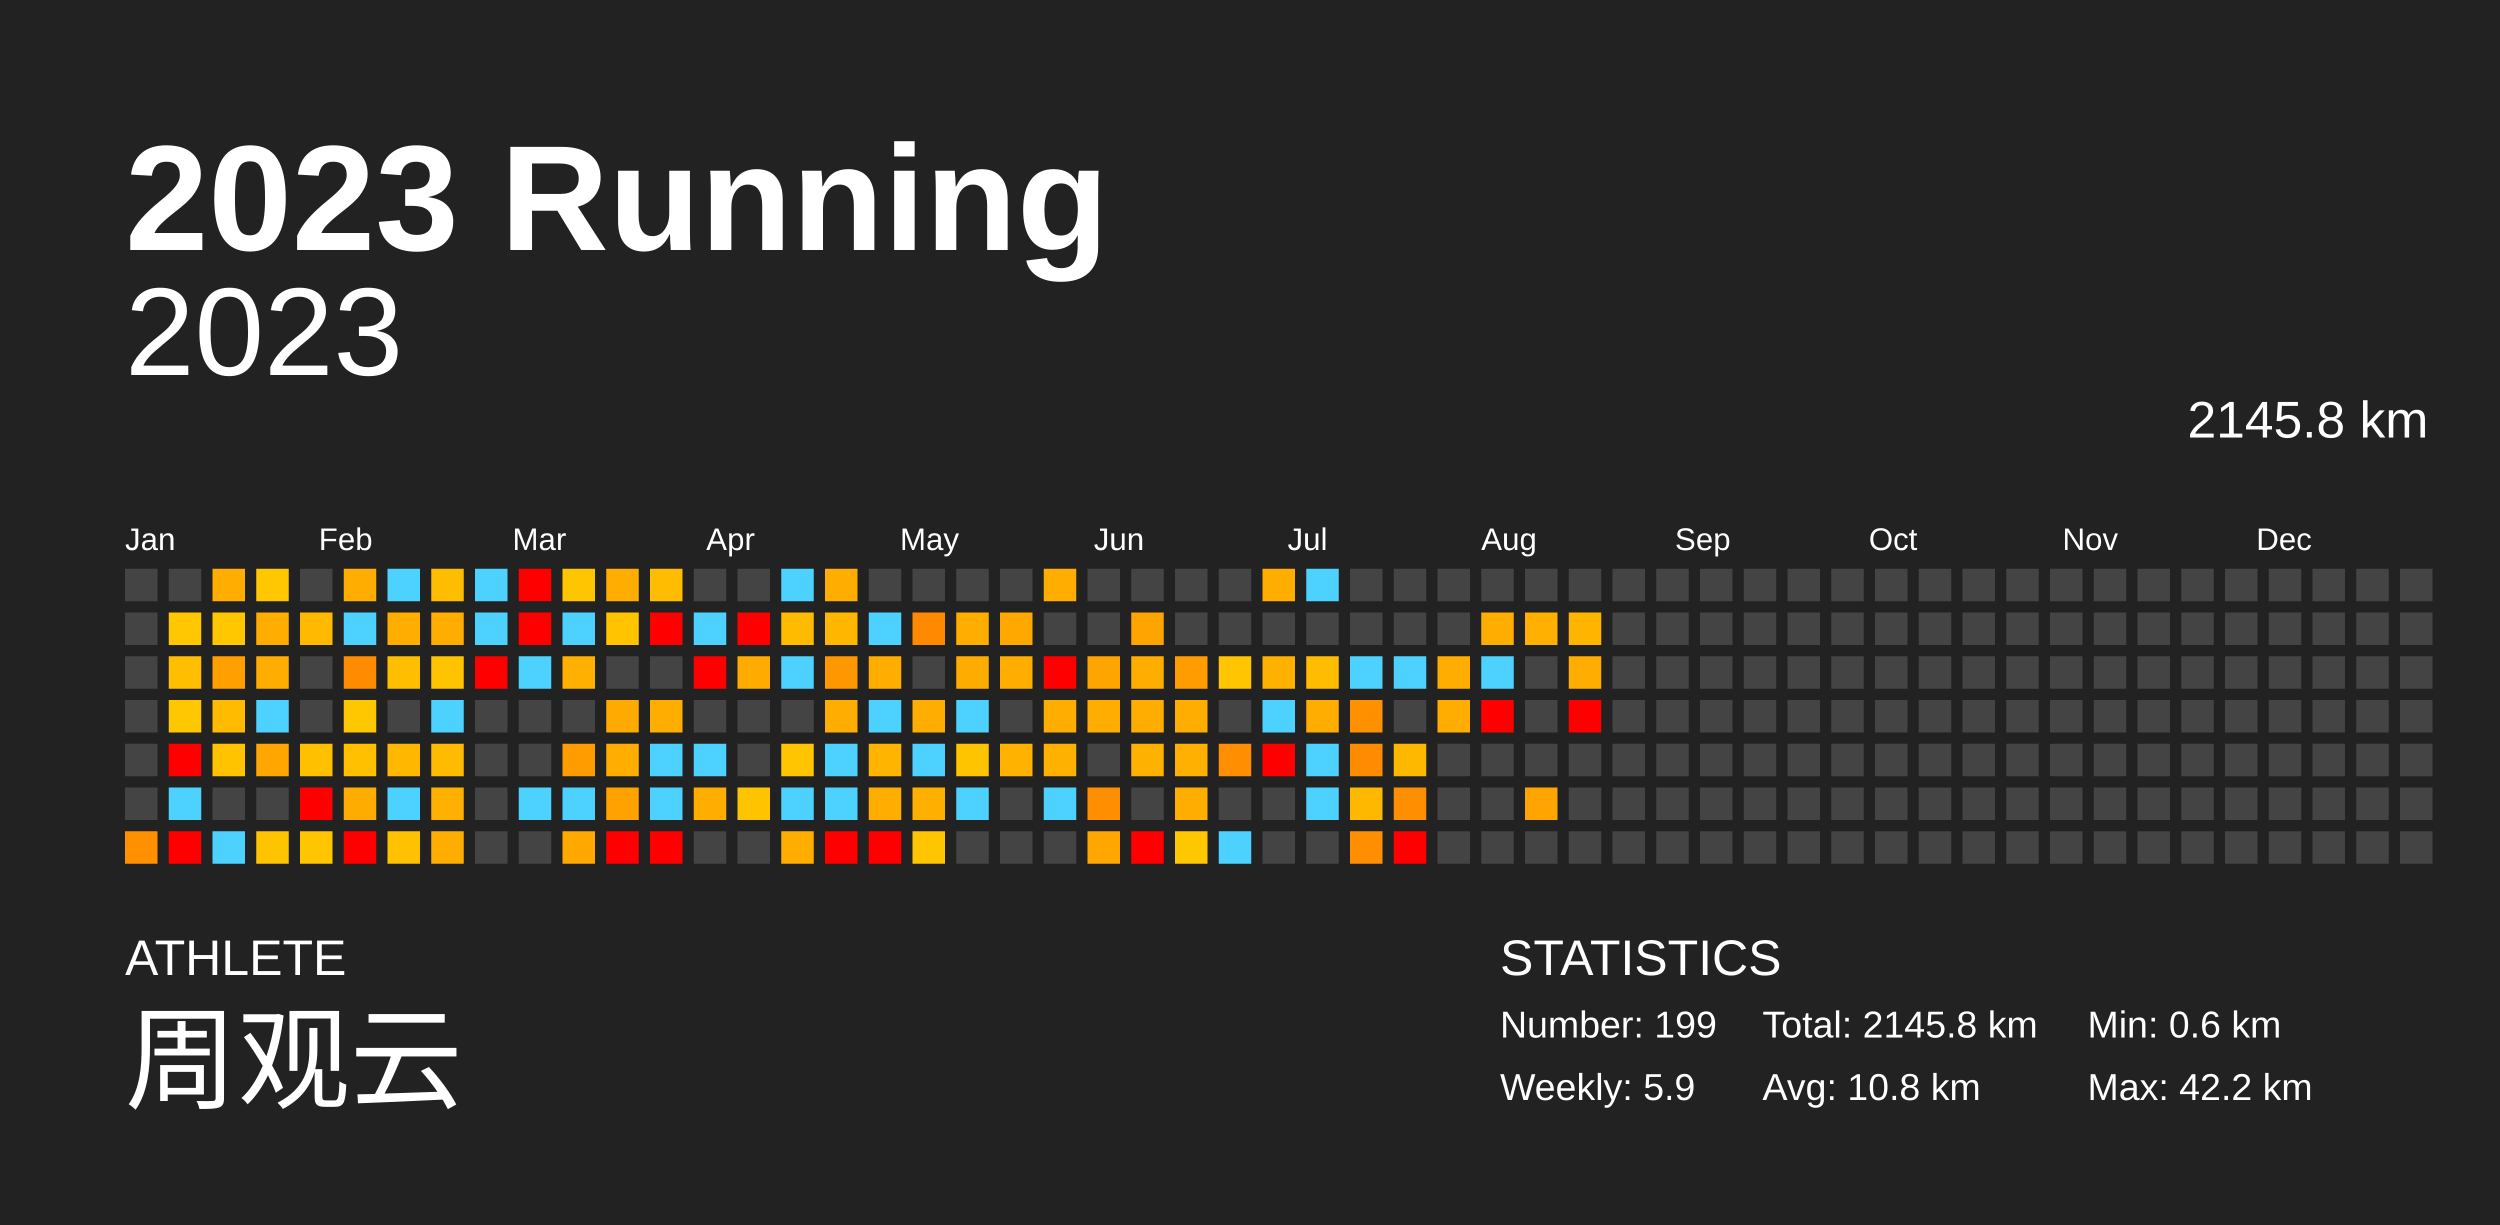
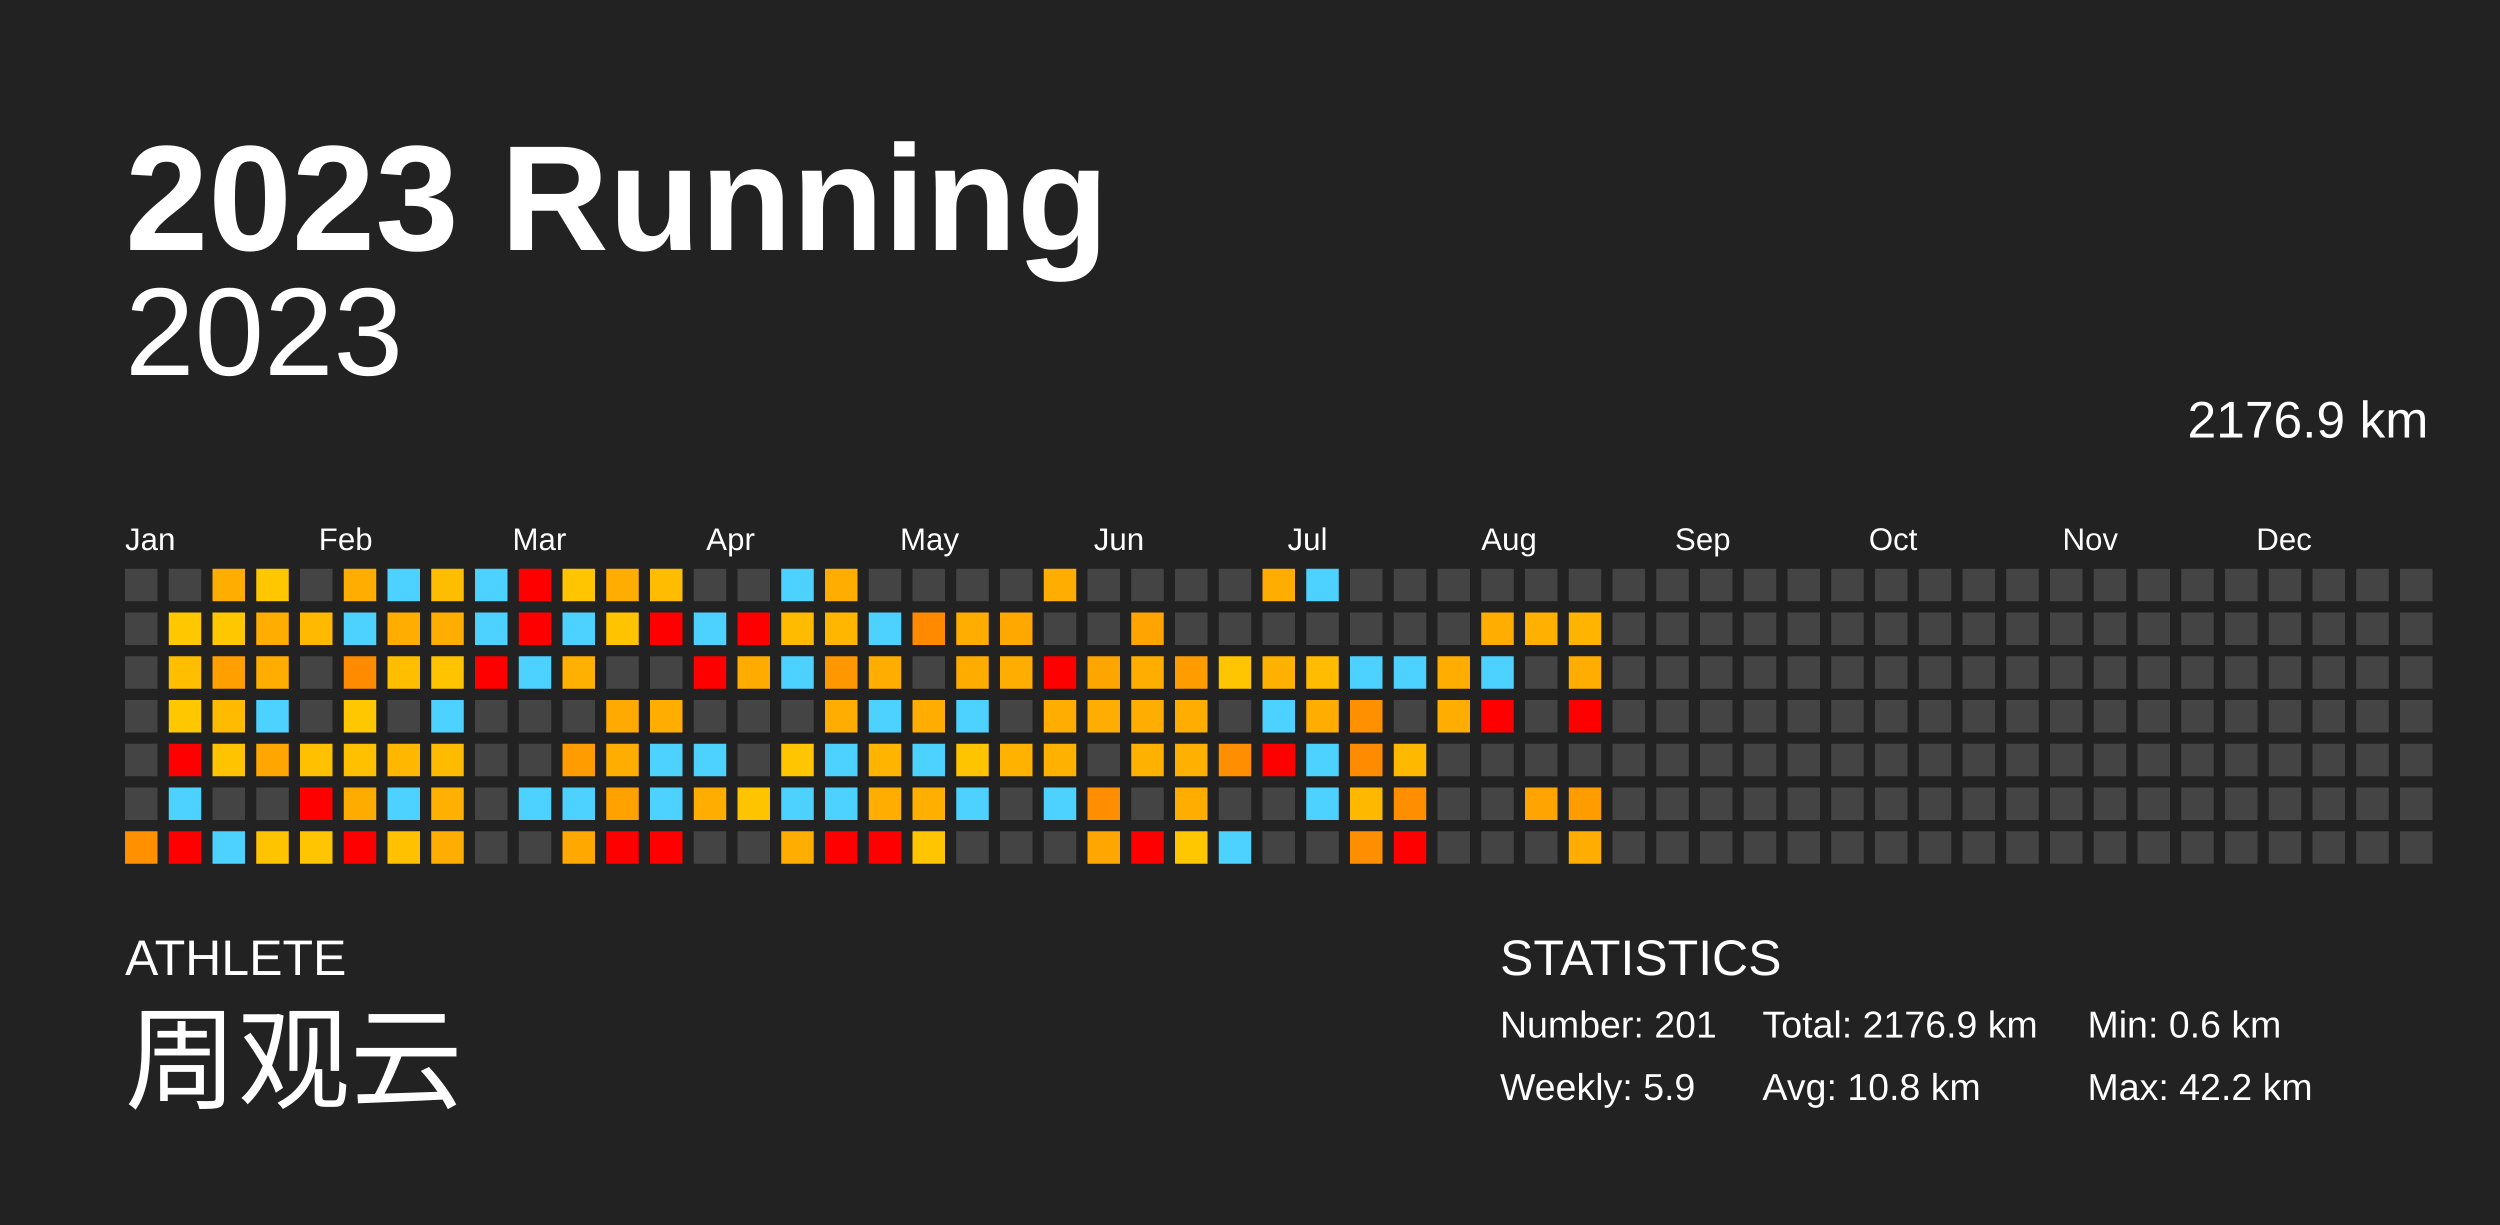
<svg xmlns="http://www.w3.org/2000/svg" baseProfile="full" height="98mm" version="1.1" viewBox="0,0,200,98" width="200mm">
  <defs />
  <rect fill="#222222" height="98" width="200" x="0" y="0" />
  <text fill="#FFFFFF" style="font-size:12px; font-family:Arial; font-weight:bold;" x="10" y="20">2023 Running</text>
  <text fill="#FFFFFF" style="font-size:4px; font-family:Arial" x="10" y="78">ATHLETE</text>
  <text fill="#FFFFFF" style="font-size:9px; font-family:Arial" x="10" y="88">周观云</text>
  <text fill="#FFFFFF" style="font-size:4px; font-family:Arial" x="120" y="78">STATISTICS</text>
-   <text fill="#FFFFFF" style="font-size:3px; font-family:Arial" x="120" y="83">Number: 199</text>
+   <text fill="#FFFFFF" style="font-size:3px; font-family:Arial" x="120" y="83">Number: 201</text>
  <text fill="#FFFFFF" style="font-size:3px; font-family:Arial" x="120" y="88">Weekly: 5.9</text>
-   <text fill="#FFFFFF" style="font-size:3px; font-family:Arial" x="141" y="83">Total: 2145.8 km</text>
+   <text fill="#FFFFFF" style="font-size:3px; font-family:Arial" x="141" y="83">Total: 2176.9 km</text>
  <text fill="#FFFFFF" style="font-size:3px; font-family:Arial" x="141" y="88">Avg: 10.8 km</text>
  <text fill="#FFFFFF" style="font-size:3px; font-family:Arial" x="167" y="83">Min: 0.6 km</text>
  <text fill="#FFFFFF" style="font-size:3px; font-family:Arial" x="167" y="88">Max: 42.2 km</text>
  <text alignment-baseline="hanging" fill="#FFFFFF" style="font-size:10.0px; font-family:Arial;" x="10" y="30">2023</text>
-   <text alignment-baseline="hanging" fill="#FFFFFF" style="font-size:4.125px; font-family:Arial;" x="175" y="35">2145.8 km</text>
+   <text alignment-baseline="hanging" fill="#FFFFFF" style="font-size:4.125px; font-family:Arial;" x="175" y="35">2176.9 km</text>
  <text fill="#FFFFFF" style="font-size:2.5px; font-family:Arial" x="10.0" y="44">Jan</text>
  <text fill="#FFFFFF" style="font-size:2.5px; font-family:Arial" x="25.5" y="44">Feb</text>
  <text fill="#FFFFFF" style="font-size:2.5px; font-family:Arial" x="41.0" y="44">Mar</text>
  <text fill="#FFFFFF" style="font-size:2.5px; font-family:Arial" x="56.5" y="44">Apr</text>
  <text fill="#FFFFFF" style="font-size:2.5px; font-family:Arial" x="72.0" y="44">May</text>
  <text fill="#FFFFFF" style="font-size:2.5px; font-family:Arial" x="87.5" y="44">Jun</text>
  <text fill="#FFFFFF" style="font-size:2.5px; font-family:Arial" x="103.0" y="44">Jul</text>
  <text fill="#FFFFFF" style="font-size:2.5px; font-family:Arial" x="118.5" y="44">Aug</text>
  <text fill="#FFFFFF" style="font-size:2.5px; font-family:Arial" x="134.0" y="44">Sep</text>
  <text fill="#FFFFFF" style="font-size:2.5px; font-family:Arial" x="149.5" y="44">Oct</text>
  <text fill="#FFFFFF" style="font-size:2.5px; font-family:Arial" x="165.0" y="44">Nov</text>
  <text fill="#FFFFFF" style="font-size:2.5px; font-family:Arial" x="180.5" y="44">Dec</text>
  <rect fill="#444444" height="2.6" width="2.6" x="10.0" y="45.5" />
  <rect fill="#444444" height="2.6" width="2.6" x="10.0" y="49.0" />
  <rect fill="#444444" height="2.6" width="2.6" x="10.0" y="52.5" />
  <rect fill="#444444" height="2.6" width="2.6" x="10.0" y="56.0" />
  <rect fill="#444444" height="2.6" width="2.6" x="10.0" y="59.5" />
  <rect fill="#444444" height="2.6" width="2.6" x="10.0" y="63.0" />
  <rect fill="#ff9000" height="2.6" width="2.6" x="10.0" y="66.5" />
  <rect fill="#444444" height="2.6" width="2.6" x="13.5" y="45.5" />
  <rect fill="#ffc700" height="2.6" width="2.6" x="13.5" y="49.0" />
  <rect fill="#ffbf00" height="2.6" width="2.6" x="13.5" y="52.5" />
  <rect fill="#ffc700" height="2.6" width="2.6" x="13.5" y="56.0" />
  <rect fill="red" height="2.6" width="2.6" x="13.5" y="59.5" />
  <rect fill="#4dd2ff" height="2.6" width="2.6" x="13.5" y="63.0" />
  <rect fill="red" height="2.6" width="2.6" x="13.5" y="66.5" />
  <rect fill="#ffad00" height="2.6" width="2.6" x="17.0" y="45.5" />
  <rect fill="#ffc700" height="2.6" width="2.6" x="17.0" y="49.0" />
  <rect fill="#ff9f00" height="2.6" width="2.6" x="17.0" y="52.5" />
  <rect fill="#ffbb00" height="2.6" width="2.6" x="17.0" y="56.0" />
  <rect fill="#ffc300" height="2.6" width="2.6" x="17.0" y="59.5" />
  <rect fill="#444444" height="2.6" width="2.6" x="17.0" y="63.0" />
  <rect fill="#4dd2ff" height="2.6" width="2.6" x="17.0" y="66.5" />
  <rect fill="#ffc700" height="2.6" width="2.6" x="20.5" y="45.5" />
  <rect fill="#ffad00" height="2.6" width="2.6" x="20.5" y="49.0" />
  <rect fill="#ffad00" height="2.6" width="2.6" x="20.5" y="52.5" />
  <rect fill="#4dd2ff" height="2.6" width="2.6" x="20.5" y="56.0" />
  <rect fill="#ffa600" height="2.6" width="2.6" x="20.5" y="59.5" />
  <rect fill="#444444" height="2.6" width="2.6" x="20.5" y="63.0" />
  <rect fill="#ffc400" height="2.6" width="2.6" x="20.5" y="66.5" />
  <rect fill="#444444" height="2.6" width="2.6" x="24.0" y="45.5" />
  <rect fill="#ffba00" height="2.6" width="2.6" x="24.0" y="49.0" />
  <rect fill="#444444" height="2.6" width="2.6" x="24.0" y="52.5" />
  <rect fill="#444444" height="2.6" width="2.6" x="24.0" y="56.0" />
  <rect fill="#ffc000" height="2.6" width="2.6" x="24.0" y="59.5" />
  <rect fill="red" height="2.6" width="2.6" x="24.0" y="63.0" />
  <rect fill="#ffc500" height="2.6" width="2.6" x="24.0" y="66.5" />
  <rect fill="#ffad00" height="2.6" width="2.6" x="27.5" y="45.5" />
  <rect fill="#4dd2ff" height="2.6" width="2.6" x="27.5" y="49.0" />
  <rect fill="#ff8b00" height="2.6" width="2.6" x="27.5" y="52.5" />
  <rect fill="#ffc700" height="2.6" width="2.6" x="27.5" y="56.0" />
  <rect fill="#ffc000" height="2.6" width="2.6" x="27.5" y="59.5" />
  <rect fill="#ffac00" height="2.6" width="2.6" x="27.5" y="63.0" />
  <rect fill="red" height="2.6" width="2.6" x="27.5" y="66.5" />
  <rect fill="#4dd2ff" height="2.6" width="2.6" x="31.0" y="45.5" />
  <rect fill="#ffae00" height="2.6" width="2.6" x="31.0" y="49.0" />
  <rect fill="#ffbf00" height="2.6" width="2.6" x="31.0" y="52.5" />
  <rect fill="#444444" height="2.6" width="2.6" x="31.0" y="56.0" />
  <rect fill="#ffb700" height="2.6" width="2.6" x="31.0" y="59.5" />
  <rect fill="#4dd2ff" height="2.6" width="2.6" x="31.0" y="63.0" />
  <rect fill="#ffc100" height="2.6" width="2.6" x="31.0" y="66.5" />
  <rect fill="#ffbd00" height="2.6" width="2.6" x="34.5" y="45.5" />
  <rect fill="#ffad00" height="2.6" width="2.6" x="34.5" y="49.0" />
  <rect fill="#ffc300" height="2.6" width="2.6" x="34.5" y="52.5" />
  <rect fill="#4dd2ff" height="2.6" width="2.6" x="34.5" y="56.0" />
  <rect fill="#ffbb00" height="2.6" width="2.6" x="34.5" y="59.5" />
  <rect fill="#ffb000" height="2.6" width="2.6" x="34.5" y="63.0" />
  <rect fill="#ffae00" height="2.6" width="2.6" x="34.5" y="66.5" />
  <rect fill="#4dd2ff" height="2.6" width="2.6" x="38.0" y="45.5" />
  <rect fill="#4dd2ff" height="2.6" width="2.6" x="38.0" y="49.0" />
  <rect fill="red" height="2.6" width="2.6" x="38.0" y="52.5" />
  <rect fill="#444444" height="2.6" width="2.6" x="38.0" y="56.0" />
  <rect fill="#444444" height="2.6" width="2.6" x="38.0" y="59.5" />
  <rect fill="#444444" height="2.6" width="2.6" x="38.0" y="63.0" />
  <rect fill="#444444" height="2.6" width="2.6" x="38.0" y="66.5" />
  <rect fill="red" height="2.6" width="2.6" x="41.5" y="45.5" />
  <rect fill="red" height="2.6" width="2.6" x="41.5" y="49.0" />
  <rect fill="#4dd2ff" height="2.6" width="2.6" x="41.5" y="52.5" />
  <rect fill="#444444" height="2.6" width="2.6" x="41.5" y="56.0" />
  <rect fill="#444444" height="2.6" width="2.6" x="41.5" y="59.5" />
  <rect fill="#4dd2ff" height="2.6" width="2.6" x="41.5" y="63.0" />
  <rect fill="#444444" height="2.6" width="2.6" x="41.5" y="66.5" />
  <rect fill="#ffc500" height="2.6" width="2.6" x="45.0" y="45.5" />
  <rect fill="#4dd2ff" height="2.6" width="2.6" x="45.0" y="49.0" />
  <rect fill="#ffb000" height="2.6" width="2.6" x="45.0" y="52.5" />
  <rect fill="#444444" height="2.6" width="2.6" x="45.0" y="56.0" />
  <rect fill="#ff9d00" height="2.6" width="2.6" x="45.0" y="59.5" />
  <rect fill="#4dd2ff" height="2.6" width="2.6" x="45.0" y="63.0" />
  <rect fill="#ffa800" height="2.6" width="2.6" x="45.0" y="66.5" />
  <rect fill="#ffad00" height="2.6" width="2.6" x="48.5" y="45.5" />
  <rect fill="#ffc300" height="2.6" width="2.6" x="48.5" y="49.0" />
  <rect fill="#444444" height="2.6" width="2.6" x="48.5" y="52.5" />
  <rect fill="#ffaa00" height="2.6" width="2.6" x="48.5" y="56.0" />
  <rect fill="#ffae00" height="2.6" width="2.6" x="48.5" y="59.5" />
  <rect fill="#ffa200" height="2.6" width="2.6" x="48.5" y="63.0" />
  <rect fill="red" height="2.6" width="2.6" x="48.5" y="66.5" />
  <rect fill="#ffbc00" height="2.6" width="2.6" x="52.0" y="45.5" />
  <rect fill="red" height="2.6" width="2.6" x="52.0" y="49.0" />
  <rect fill="#444444" height="2.6" width="2.6" x="52.0" y="52.5" />
  <rect fill="#ffae00" height="2.6" width="2.6" x="52.0" y="56.0" />
  <rect fill="#4dd2ff" height="2.6" width="2.6" x="52.0" y="59.5" />
  <rect fill="#4dd2ff" height="2.6" width="2.6" x="52.0" y="63.0" />
  <rect fill="red" height="2.6" width="2.6" x="52.0" y="66.5" />
  <rect fill="#444444" height="2.6" width="2.6" x="55.5" y="45.5" />
  <rect fill="#4dd2ff" height="2.6" width="2.6" x="55.5" y="49.0" />
  <rect fill="red" height="2.6" width="2.6" x="55.5" y="52.5" />
  <rect fill="#444444" height="2.6" width="2.6" x="55.5" y="56.0" />
  <rect fill="#4dd2ff" height="2.6" width="2.6" x="55.5" y="59.5" />
  <rect fill="#ffae00" height="2.6" width="2.6" x="55.5" y="63.0" />
  <rect fill="#444444" height="2.6" width="2.6" x="55.5" y="66.5" />
  <rect fill="#444444" height="2.6" width="2.6" x="59.0" y="45.5" />
  <rect fill="red" height="2.6" width="2.6" x="59.0" y="49.0" />
  <rect fill="#ffab00" height="2.6" width="2.6" x="59.0" y="52.5" />
  <rect fill="#444444" height="2.6" width="2.6" x="59.0" y="56.0" />
  <rect fill="#444444" height="2.6" width="2.6" x="59.0" y="59.5" />
  <rect fill="#ffc400" height="2.6" width="2.6" x="59.0" y="63.0" />
  <rect fill="#444444" height="2.6" width="2.6" x="59.0" y="66.5" />
  <rect fill="#4dd2ff" height="2.6" width="2.6" x="62.5" y="45.5" />
  <rect fill="#ffbb00" height="2.6" width="2.6" x="62.5" y="49.0" />
  <rect fill="#4dd2ff" height="2.6" width="2.6" x="62.5" y="52.5" />
  <rect fill="#444444" height="2.6" width="2.6" x="62.5" y="56.0" />
  <rect fill="#ffc500" height="2.6" width="2.6" x="62.5" y="59.5" />
  <rect fill="#4dd2ff" height="2.6" width="2.6" x="62.5" y="63.0" />
  <rect fill="#ffae00" height="2.6" width="2.6" x="62.5" y="66.5" />
  <rect fill="#ffae00" height="2.6" width="2.6" x="66.0" y="45.5" />
  <rect fill="#ffb600" height="2.6" width="2.6" x="66.0" y="49.0" />
  <rect fill="#ff9700" height="2.6" width="2.6" x="66.0" y="52.5" />
  <rect fill="#ffad00" height="2.6" width="2.6" x="66.0" y="56.0" />
  <rect fill="#4dd2ff" height="2.6" width="2.6" x="66.0" y="59.5" />
  <rect fill="#4dd2ff" height="2.6" width="2.6" x="66.0" y="63.0" />
  <rect fill="red" height="2.6" width="2.6" x="66.0" y="66.5" />
  <rect fill="#444444" height="2.6" width="2.6" x="69.5" y="45.5" />
  <rect fill="#4dd2ff" height="2.6" width="2.6" x="69.5" y="49.0" />
  <rect fill="#ffae00" height="2.6" width="2.6" x="69.5" y="52.5" />
  <rect fill="#4dd2ff" height="2.6" width="2.6" x="69.5" y="56.0" />
  <rect fill="#ffb400" height="2.6" width="2.6" x="69.5" y="59.5" />
  <rect fill="#ffae00" height="2.6" width="2.6" x="69.5" y="63.0" />
  <rect fill="red" height="2.6" width="2.6" x="69.5" y="66.5" />
  <rect fill="#444444" height="2.6" width="2.6" x="73.0" y="45.5" />
  <rect fill="#ff8a00" height="2.6" width="2.6" x="73.0" y="49.0" />
  <rect fill="#444444" height="2.6" width="2.6" x="73.0" y="52.5" />
  <rect fill="#ffad00" height="2.6" width="2.6" x="73.0" y="56.0" />
  <rect fill="#4dd2ff" height="2.6" width="2.6" x="73.0" y="59.5" />
  <rect fill="#ffaf00" height="2.6" width="2.6" x="73.0" y="63.0" />
  <rect fill="#ffc500" height="2.6" width="2.6" x="73.0" y="66.5" />
  <rect fill="#444444" height="2.6" width="2.6" x="76.5" y="45.5" />
  <rect fill="#ffae00" height="2.6" width="2.6" x="76.5" y="49.0" />
  <rect fill="#ffac00" height="2.6" width="2.6" x="76.5" y="52.5" />
  <rect fill="#4dd2ff" height="2.6" width="2.6" x="76.5" y="56.0" />
  <rect fill="#ffc400" height="2.6" width="2.6" x="76.5" y="59.5" />
  <rect fill="#4dd2ff" height="2.6" width="2.6" x="76.5" y="63.0" />
  <rect fill="#444444" height="2.6" width="2.6" x="76.5" y="66.5" />
  <rect fill="#444444" height="2.6" width="2.6" x="80.0" y="45.5" />
  <rect fill="#ffa800" height="2.6" width="2.6" x="80.0" y="49.0" />
  <rect fill="#ffae00" height="2.6" width="2.6" x="80.0" y="52.5" />
  <rect fill="#444444" height="2.6" width="2.6" x="80.0" y="56.0" />
  <rect fill="#ffb300" height="2.6" width="2.6" x="80.0" y="59.5" />
  <rect fill="#444444" height="2.6" width="2.6" x="80.0" y="63.0" />
  <rect fill="#444444" height="2.6" width="2.6" x="80.0" y="66.5" />
  <rect fill="#ffad00" height="2.6" width="2.6" x="83.5" y="45.5" />
  <rect fill="#444444" height="2.6" width="2.6" x="83.5" y="49.0" />
  <rect fill="red" height="2.6" width="2.6" x="83.5" y="52.5" />
  <rect fill="#ffad00" height="2.6" width="2.6" x="83.5" y="56.0" />
  <rect fill="#ffb100" height="2.6" width="2.6" x="83.5" y="59.5" />
  <rect fill="#4dd2ff" height="2.6" width="2.6" x="83.5" y="63.0" />
  <rect fill="#444444" height="2.6" width="2.6" x="83.5" y="66.5" />
  <rect fill="#444444" height="2.6" width="2.6" x="87.0" y="45.5" />
  <rect fill="#444444" height="2.6" width="2.6" x="87.0" y="49.0" />
  <rect fill="#ffa500" height="2.6" width="2.6" x="87.0" y="52.5" />
  <rect fill="#ffad00" height="2.6" width="2.6" x="87.0" y="56.0" />
  <rect fill="#444444" height="2.6" width="2.6" x="87.0" y="59.5" />
  <rect fill="#ff8f00" height="2.6" width="2.6" x="87.0" y="63.0" />
  <rect fill="#ffa700" height="2.6" width="2.6" x="87.0" y="66.5" />
  <rect fill="#444444" height="2.6" width="2.6" x="90.5" y="45.5" />
  <rect fill="#ffa400" height="2.6" width="2.6" x="90.5" y="49.0" />
  <rect fill="#ffae00" height="2.6" width="2.6" x="90.5" y="52.5" />
  <rect fill="#ffad00" height="2.6" width="2.6" x="90.5" y="56.0" />
  <rect fill="#ffb100" height="2.6" width="2.6" x="90.5" y="59.5" />
  <rect fill="#444444" height="2.6" width="2.6" x="90.5" y="63.0" />
  <rect fill="red" height="2.6" width="2.6" x="90.5" y="66.5" />
  <rect fill="#444444" height="2.6" width="2.6" x="94.0" y="45.5" />
  <rect fill="#444444" height="2.6" width="2.6" x="94.0" y="49.0" />
  <rect fill="#ff9d00" height="2.6" width="2.6" x="94.0" y="52.5" />
  <rect fill="#ffae00" height="2.6" width="2.6" x="94.0" y="56.0" />
  <rect fill="#ffb000" height="2.6" width="2.6" x="94.0" y="59.5" />
  <rect fill="#ffae00" height="2.6" width="2.6" x="94.0" y="63.0" />
  <rect fill="#ffc700" height="2.6" width="2.6" x="94.0" y="66.5" />
  <rect fill="#444444" height="2.6" width="2.6" x="97.5" y="45.5" />
  <rect fill="#444444" height="2.6" width="2.6" x="97.5" y="49.0" />
  <rect fill="#ffc500" height="2.6" width="2.6" x="97.5" y="52.5" />
  <rect fill="#444444" height="2.6" width="2.6" x="97.5" y="56.0" />
  <rect fill="#ff8f00" height="2.6" width="2.6" x="97.5" y="59.5" />
  <rect fill="#444444" height="2.6" width="2.6" x="97.5" y="63.0" />
  <rect fill="#4dd2ff" height="2.6" width="2.6" x="97.5" y="66.5" />
  <rect fill="#ffae00" height="2.6" width="2.6" x="101.0" y="45.5" />
  <rect fill="#444444" height="2.6" width="2.6" x="101.0" y="49.0" />
  <rect fill="#ffb100" height="2.6" width="2.6" x="101.0" y="52.5" />
  <rect fill="#4dd2ff" height="2.6" width="2.6" x="101.0" y="56.0" />
  <rect fill="red" height="2.6" width="2.6" x="101.0" y="59.5" />
  <rect fill="#444444" height="2.6" width="2.6" x="101.0" y="63.0" />
  <rect fill="#444444" height="2.6" width="2.6" x="101.0" y="66.5" />
  <rect fill="#4dd2ff" height="2.6" width="2.6" x="104.5" y="45.5" />
  <rect fill="#444444" height="2.6" width="2.6" x="104.5" y="49.0" />
  <rect fill="#ffbc00" height="2.6" width="2.6" x="104.5" y="52.5" />
  <rect fill="#ffad00" height="2.6" width="2.6" x="104.5" y="56.0" />
  <rect fill="#4dd2ff" height="2.6" width="2.6" x="104.5" y="59.5" />
  <rect fill="#4dd2ff" height="2.6" width="2.6" x="104.5" y="63.0" />
  <rect fill="#444444" height="2.6" width="2.6" x="104.5" y="66.5" />
  <rect fill="#444444" height="2.6" width="2.6" x="108.0" y="45.5" />
  <rect fill="#444444" height="2.6" width="2.6" x="108.0" y="49.0" />
  <rect fill="#4dd2ff" height="2.6" width="2.6" x="108.0" y="52.5" />
  <rect fill="#ff9000" height="2.6" width="2.6" x="108.0" y="56.0" />
  <rect fill="#ff8c00" height="2.6" width="2.6" x="108.0" y="59.5" />
  <rect fill="#ffb800" height="2.6" width="2.6" x="108.0" y="63.0" />
  <rect fill="#ff8f00" height="2.6" width="2.6" x="108.0" y="66.5" />
  <rect fill="#444444" height="2.6" width="2.6" x="111.5" y="45.5" />
  <rect fill="#444444" height="2.6" width="2.6" x="111.5" y="49.0" />
  <rect fill="#4dd2ff" height="2.6" width="2.6" x="111.5" y="52.5" />
  <rect fill="#444444" height="2.6" width="2.6" x="111.5" y="56.0" />
  <rect fill="#ffb800" height="2.6" width="2.6" x="111.5" y="59.5" />
  <rect fill="#ff8f00" height="2.6" width="2.6" x="111.5" y="63.0" />
  <rect fill="red" height="2.6" width="2.6" x="111.5" y="66.5" />
  <rect fill="#444444" height="2.6" width="2.6" x="115.0" y="45.5" />
  <rect fill="#444444" height="2.6" width="2.6" x="115.0" y="49.0" />
  <rect fill="#ffad00" height="2.6" width="2.6" x="115.0" y="52.5" />
  <rect fill="#ffad00" height="2.6" width="2.6" x="115.0" y="56.0" />
  <rect fill="#444444" height="2.6" width="2.6" x="115.0" y="59.5" />
  <rect fill="#444444" height="2.6" width="2.6" x="115.0" y="63.0" />
  <rect fill="#444444" height="2.6" width="2.6" x="115.0" y="66.5" />
  <rect fill="#444444" height="2.6" width="2.6" x="118.5" y="45.5" />
  <rect fill="#ffad00" height="2.6" width="2.6" x="118.5" y="49.0" />
  <rect fill="#4dd2ff" height="2.6" width="2.6" x="118.5" y="52.5" />
  <rect fill="red" height="2.6" width="2.6" x="118.5" y="56.0" />
  <rect fill="#444444" height="2.6" width="2.6" x="118.5" y="59.5" />
  <rect fill="#444444" height="2.6" width="2.6" x="118.5" y="63.0" />
  <rect fill="#444444" height="2.6" width="2.6" x="118.5" y="66.5" />
  <rect fill="#444444" height="2.6" width="2.6" x="122.0" y="45.5" />
  <rect fill="#ffb000" height="2.6" width="2.6" x="122.0" y="49.0" />
  <rect fill="#444444" height="2.6" width="2.6" x="122.0" y="52.5" />
  <rect fill="#444444" height="2.6" width="2.6" x="122.0" y="56.0" />
  <rect fill="#444444" height="2.6" width="2.6" x="122.0" y="59.5" />
  <rect fill="#ffa400" height="2.6" width="2.6" x="122.0" y="63.0" />
  <rect fill="#444444" height="2.6" width="2.6" x="122.0" y="66.5" />
  <rect fill="#444444" height="2.6" width="2.6" x="125.5" y="45.5" />
  <rect fill="#ffb500" height="2.6" width="2.6" x="125.5" y="49.0" />
  <rect fill="#ffad00" height="2.6" width="2.6" x="125.5" y="52.5" />
  <rect fill="red" height="2.6" width="2.6" x="125.5" y="56.0" />
  <rect fill="#444444" height="2.6" width="2.6" x="125.5" y="59.5" />
-   <rect fill="#444444" height="2.6" width="2.6" x="125.5" y="63.0" />
-   <rect fill="#444444" height="2.6" width="2.6" x="125.5" y="66.5" />
+   <rect fill="#ff9d00" height="2.6" width="2.6" x="125.5" y="63.0" />
+   <rect fill="#ffad00" height="2.6" width="2.6" x="125.5" y="66.5" />
  <rect fill="#444444" height="2.6" width="2.6" x="129.0" y="45.5" />
  <rect fill="#444444" height="2.6" width="2.6" x="129.0" y="49.0" />
  <rect fill="#444444" height="2.6" width="2.6" x="129.0" y="52.5" />
  <rect fill="#444444" height="2.6" width="2.6" x="129.0" y="56.0" />
  <rect fill="#444444" height="2.6" width="2.6" x="129.0" y="59.5" />
  <rect fill="#444444" height="2.6" width="2.6" x="129.0" y="63.0" />
  <rect fill="#444444" height="2.6" width="2.6" x="129.0" y="66.5" />
  <rect fill="#444444" height="2.6" width="2.6" x="132.5" y="45.5" />
  <rect fill="#444444" height="2.6" width="2.6" x="132.5" y="49.0" />
  <rect fill="#444444" height="2.6" width="2.6" x="132.5" y="52.5" />
  <rect fill="#444444" height="2.6" width="2.6" x="132.5" y="56.0" />
  <rect fill="#444444" height="2.6" width="2.6" x="132.5" y="59.5" />
  <rect fill="#444444" height="2.6" width="2.6" x="132.5" y="63.0" />
  <rect fill="#444444" height="2.6" width="2.6" x="132.5" y="66.5" />
  <rect fill="#444444" height="2.6" width="2.6" x="136.0" y="45.5" />
  <rect fill="#444444" height="2.6" width="2.6" x="136.0" y="49.0" />
  <rect fill="#444444" height="2.6" width="2.6" x="136.0" y="52.5" />
  <rect fill="#444444" height="2.6" width="2.6" x="136.0" y="56.0" />
  <rect fill="#444444" height="2.6" width="2.6" x="136.0" y="59.5" />
  <rect fill="#444444" height="2.6" width="2.6" x="136.0" y="63.0" />
  <rect fill="#444444" height="2.6" width="2.6" x="136.0" y="66.5" />
  <rect fill="#444444" height="2.6" width="2.6" x="139.5" y="45.5" />
  <rect fill="#444444" height="2.6" width="2.6" x="139.5" y="49.0" />
  <rect fill="#444444" height="2.6" width="2.6" x="139.5" y="52.5" />
  <rect fill="#444444" height="2.6" width="2.6" x="139.5" y="56.0" />
  <rect fill="#444444" height="2.6" width="2.6" x="139.5" y="59.5" />
  <rect fill="#444444" height="2.6" width="2.6" x="139.5" y="63.0" />
  <rect fill="#444444" height="2.6" width="2.6" x="139.5" y="66.5" />
  <rect fill="#444444" height="2.6" width="2.6" x="143.0" y="45.5" />
  <rect fill="#444444" height="2.6" width="2.6" x="143.0" y="49.0" />
  <rect fill="#444444" height="2.6" width="2.6" x="143.0" y="52.5" />
  <rect fill="#444444" height="2.6" width="2.6" x="143.0" y="56.0" />
  <rect fill="#444444" height="2.6" width="2.6" x="143.0" y="59.5" />
  <rect fill="#444444" height="2.6" width="2.6" x="143.0" y="63.0" />
  <rect fill="#444444" height="2.6" width="2.6" x="143.0" y="66.5" />
  <rect fill="#444444" height="2.6" width="2.6" x="146.5" y="45.5" />
  <rect fill="#444444" height="2.6" width="2.6" x="146.5" y="49.0" />
  <rect fill="#444444" height="2.6" width="2.6" x="146.5" y="52.5" />
  <rect fill="#444444" height="2.6" width="2.6" x="146.5" y="56.0" />
  <rect fill="#444444" height="2.6" width="2.6" x="146.5" y="59.5" />
  <rect fill="#444444" height="2.6" width="2.6" x="146.5" y="63.0" />
  <rect fill="#444444" height="2.6" width="2.6" x="146.5" y="66.5" />
  <rect fill="#444444" height="2.6" width="2.6" x="150.0" y="45.5" />
  <rect fill="#444444" height="2.6" width="2.6" x="150.0" y="49.0" />
  <rect fill="#444444" height="2.6" width="2.6" x="150.0" y="52.5" />
  <rect fill="#444444" height="2.6" width="2.6" x="150.0" y="56.0" />
  <rect fill="#444444" height="2.6" width="2.6" x="150.0" y="59.5" />
  <rect fill="#444444" height="2.6" width="2.6" x="150.0" y="63.0" />
  <rect fill="#444444" height="2.6" width="2.6" x="150.0" y="66.5" />
  <rect fill="#444444" height="2.6" width="2.6" x="153.5" y="45.5" />
  <rect fill="#444444" height="2.6" width="2.6" x="153.5" y="49.0" />
  <rect fill="#444444" height="2.6" width="2.6" x="153.5" y="52.5" />
  <rect fill="#444444" height="2.6" width="2.6" x="153.5" y="56.0" />
  <rect fill="#444444" height="2.6" width="2.6" x="153.5" y="59.5" />
  <rect fill="#444444" height="2.6" width="2.6" x="153.5" y="63.0" />
  <rect fill="#444444" height="2.6" width="2.6" x="153.5" y="66.5" />
  <rect fill="#444444" height="2.6" width="2.6" x="157.0" y="45.5" />
  <rect fill="#444444" height="2.6" width="2.6" x="157.0" y="49.0" />
  <rect fill="#444444" height="2.6" width="2.6" x="157.0" y="52.5" />
  <rect fill="#444444" height="2.6" width="2.6" x="157.0" y="56.0" />
  <rect fill="#444444" height="2.6" width="2.6" x="157.0" y="59.5" />
  <rect fill="#444444" height="2.6" width="2.6" x="157.0" y="63.0" />
  <rect fill="#444444" height="2.6" width="2.6" x="157.0" y="66.5" />
  <rect fill="#444444" height="2.6" width="2.6" x="160.5" y="45.5" />
  <rect fill="#444444" height="2.6" width="2.6" x="160.5" y="49.0" />
  <rect fill="#444444" height="2.6" width="2.6" x="160.5" y="52.5" />
  <rect fill="#444444" height="2.6" width="2.6" x="160.5" y="56.0" />
  <rect fill="#444444" height="2.6" width="2.6" x="160.5" y="59.5" />
  <rect fill="#444444" height="2.6" width="2.6" x="160.5" y="63.0" />
  <rect fill="#444444" height="2.6" width="2.6" x="160.5" y="66.5" />
  <rect fill="#444444" height="2.6" width="2.6" x="164.0" y="45.5" />
  <rect fill="#444444" height="2.6" width="2.6" x="164.0" y="49.0" />
  <rect fill="#444444" height="2.6" width="2.6" x="164.0" y="52.5" />
  <rect fill="#444444" height="2.6" width="2.6" x="164.0" y="56.0" />
  <rect fill="#444444" height="2.6" width="2.6" x="164.0" y="59.5" />
  <rect fill="#444444" height="2.6" width="2.6" x="164.0" y="63.0" />
  <rect fill="#444444" height="2.6" width="2.6" x="164.0" y="66.5" />
  <rect fill="#444444" height="2.6" width="2.6" x="167.5" y="45.5" />
  <rect fill="#444444" height="2.6" width="2.6" x="167.5" y="49.0" />
  <rect fill="#444444" height="2.6" width="2.6" x="167.5" y="52.5" />
  <rect fill="#444444" height="2.6" width="2.6" x="167.5" y="56.0" />
  <rect fill="#444444" height="2.6" width="2.6" x="167.5" y="59.5" />
  <rect fill="#444444" height="2.6" width="2.6" x="167.5" y="63.0" />
  <rect fill="#444444" height="2.6" width="2.6" x="167.5" y="66.5" />
  <rect fill="#444444" height="2.6" width="2.6" x="171.0" y="45.5" />
  <rect fill="#444444" height="2.6" width="2.6" x="171.0" y="49.0" />
  <rect fill="#444444" height="2.6" width="2.6" x="171.0" y="52.5" />
  <rect fill="#444444" height="2.6" width="2.6" x="171.0" y="56.0" />
  <rect fill="#444444" height="2.6" width="2.6" x="171.0" y="59.5" />
  <rect fill="#444444" height="2.6" width="2.6" x="171.0" y="63.0" />
  <rect fill="#444444" height="2.6" width="2.6" x="171.0" y="66.5" />
  <rect fill="#444444" height="2.6" width="2.6" x="174.5" y="45.5" />
  <rect fill="#444444" height="2.6" width="2.6" x="174.5" y="49.0" />
  <rect fill="#444444" height="2.6" width="2.6" x="174.5" y="52.5" />
  <rect fill="#444444" height="2.6" width="2.6" x="174.5" y="56.0" />
  <rect fill="#444444" height="2.6" width="2.6" x="174.5" y="59.5" />
  <rect fill="#444444" height="2.6" width="2.6" x="174.5" y="63.0" />
  <rect fill="#444444" height="2.6" width="2.6" x="174.5" y="66.5" />
  <rect fill="#444444" height="2.6" width="2.6" x="178.0" y="45.5" />
  <rect fill="#444444" height="2.6" width="2.6" x="178.0" y="49.0" />
  <rect fill="#444444" height="2.6" width="2.6" x="178.0" y="52.5" />
  <rect fill="#444444" height="2.6" width="2.6" x="178.0" y="56.0" />
  <rect fill="#444444" height="2.6" width="2.6" x="178.0" y="59.5" />
  <rect fill="#444444" height="2.6" width="2.6" x="178.0" y="63.0" />
  <rect fill="#444444" height="2.6" width="2.6" x="178.0" y="66.5" />
  <rect fill="#444444" height="2.6" width="2.6" x="181.5" y="45.5" />
  <rect fill="#444444" height="2.6" width="2.6" x="181.5" y="49.0" />
  <rect fill="#444444" height="2.6" width="2.6" x="181.5" y="52.5" />
  <rect fill="#444444" height="2.6" width="2.6" x="181.5" y="56.0" />
  <rect fill="#444444" height="2.6" width="2.6" x="181.5" y="59.5" />
  <rect fill="#444444" height="2.6" width="2.6" x="181.5" y="63.0" />
  <rect fill="#444444" height="2.6" width="2.6" x="181.5" y="66.5" />
  <rect fill="#444444" height="2.6" width="2.6" x="185.0" y="45.5" />
  <rect fill="#444444" height="2.6" width="2.6" x="185.0" y="49.0" />
  <rect fill="#444444" height="2.6" width="2.6" x="185.0" y="52.5" />
  <rect fill="#444444" height="2.6" width="2.6" x="185.0" y="56.0" />
  <rect fill="#444444" height="2.6" width="2.6" x="185.0" y="59.5" />
  <rect fill="#444444" height="2.6" width="2.6" x="185.0" y="63.0" />
  <rect fill="#444444" height="2.6" width="2.6" x="185.0" y="66.5" />
  <rect fill="#444444" height="2.6" width="2.6" x="188.5" y="45.5" />
  <rect fill="#444444" height="2.6" width="2.6" x="188.5" y="49.0" />
  <rect fill="#444444" height="2.6" width="2.6" x="188.5" y="52.5" />
  <rect fill="#444444" height="2.6" width="2.6" x="188.5" y="56.0" />
  <rect fill="#444444" height="2.6" width="2.6" x="188.5" y="59.5" />
  <rect fill="#444444" height="2.6" width="2.6" x="188.5" y="63.0" />
  <rect fill="#444444" height="2.6" width="2.6" x="188.5" y="66.5" />
  <rect fill="#444444" height="2.6" width="2.6" x="192.0" y="45.5" />
  <rect fill="#444444" height="2.6" width="2.6" x="192.0" y="49.0" />
  <rect fill="#444444" height="2.6" width="2.6" x="192.0" y="52.5" />
  <rect fill="#444444" height="2.6" width="2.6" x="192.0" y="56.0" />
  <rect fill="#444444" height="2.6" width="2.6" x="192.0" y="59.5" />
  <rect fill="#444444" height="2.6" width="2.6" x="192.0" y="63.0" />
  <rect fill="#444444" height="2.6" width="2.6" x="192.0" y="66.5" />
</svg>
